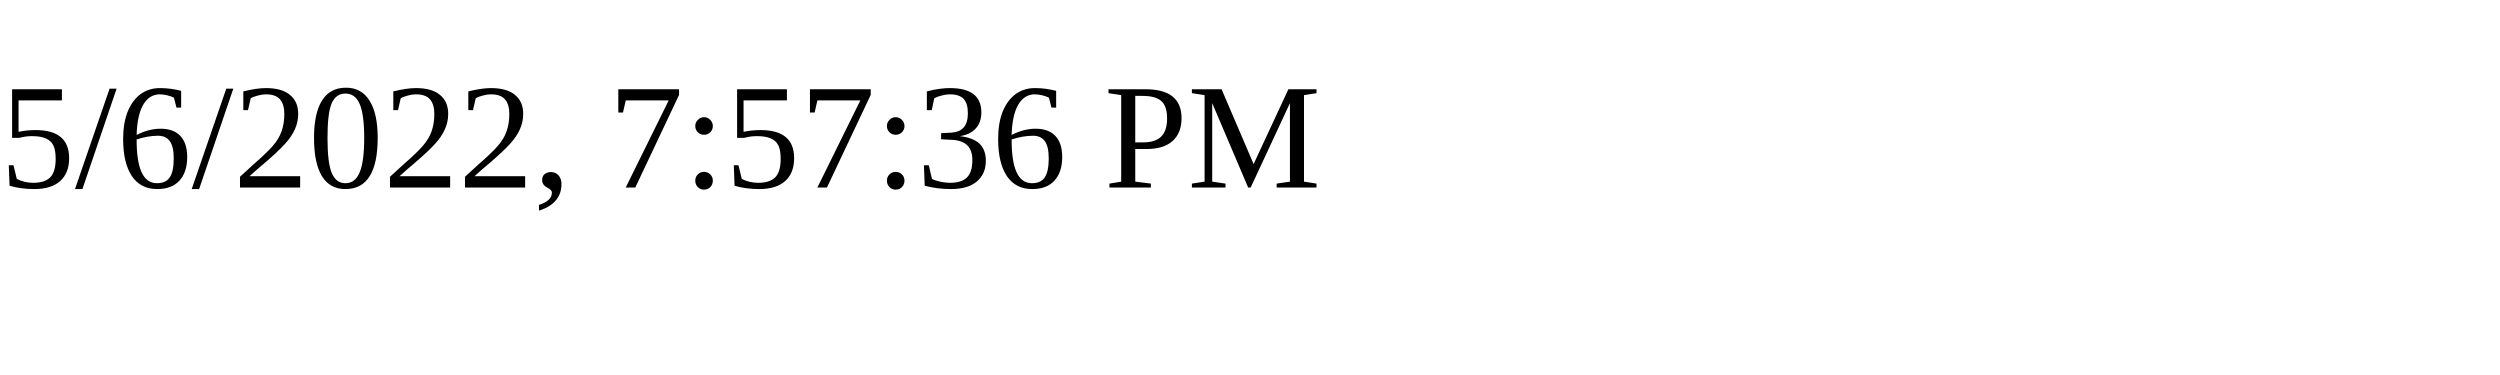
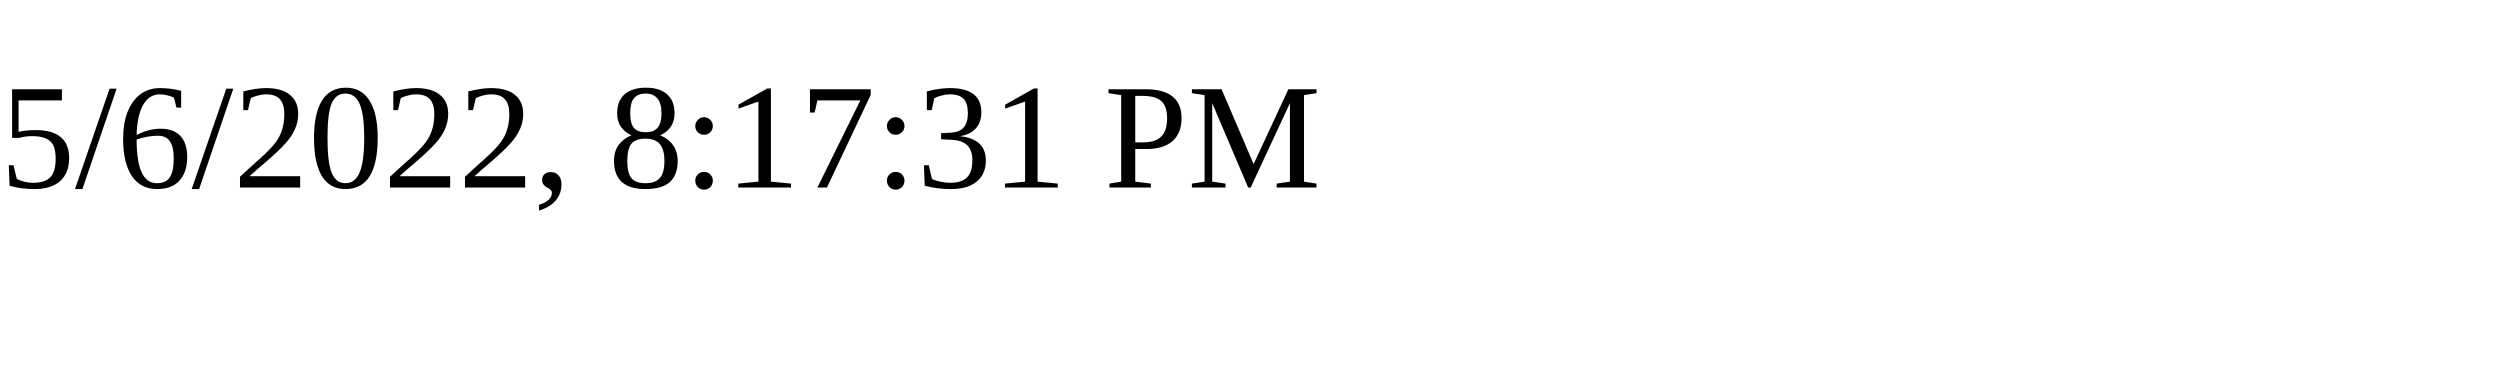
<svg xmlns="http://www.w3.org/2000/svg" height="30" width="200">
-   <text x="0" y="15">5/6/2022, 7:57:36 PM</text>
+   <text x="0" y="15">5/6/2022, 8:17:31 PM</text>
</svg>
